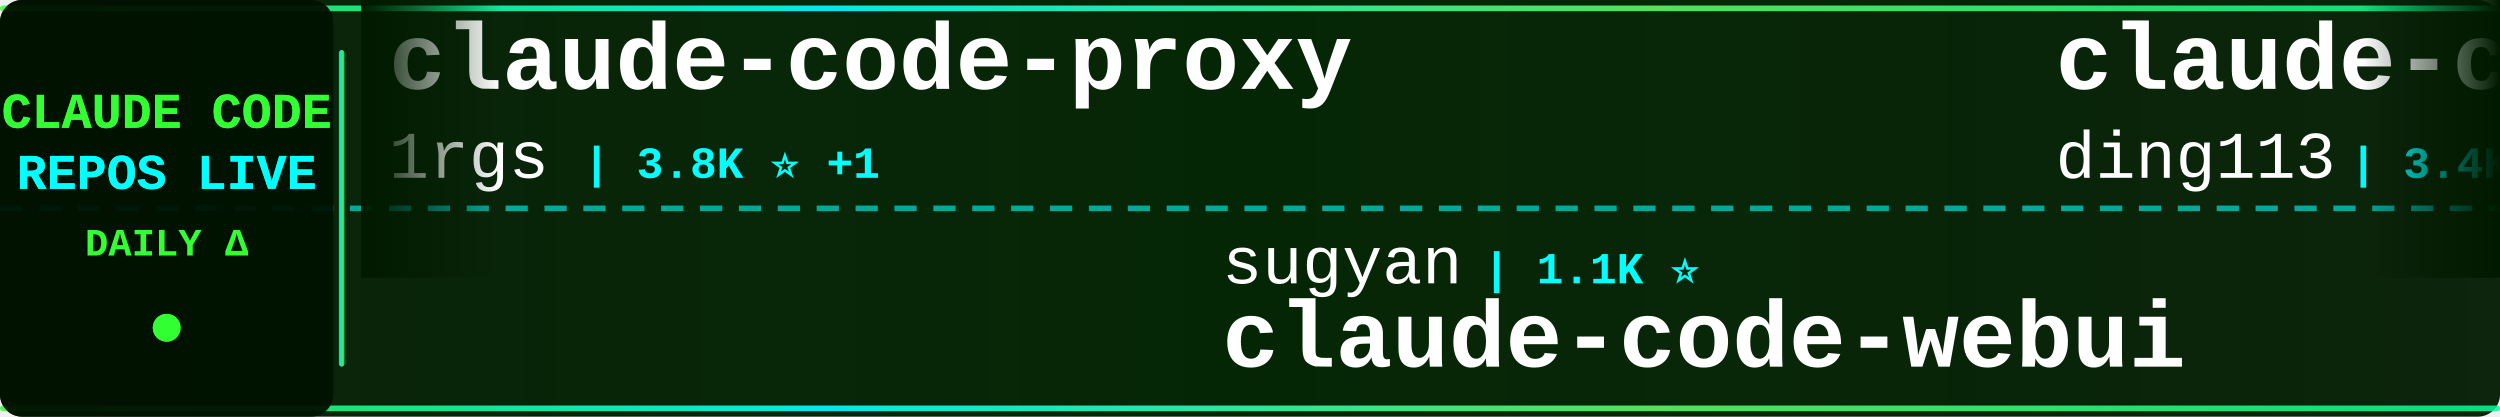
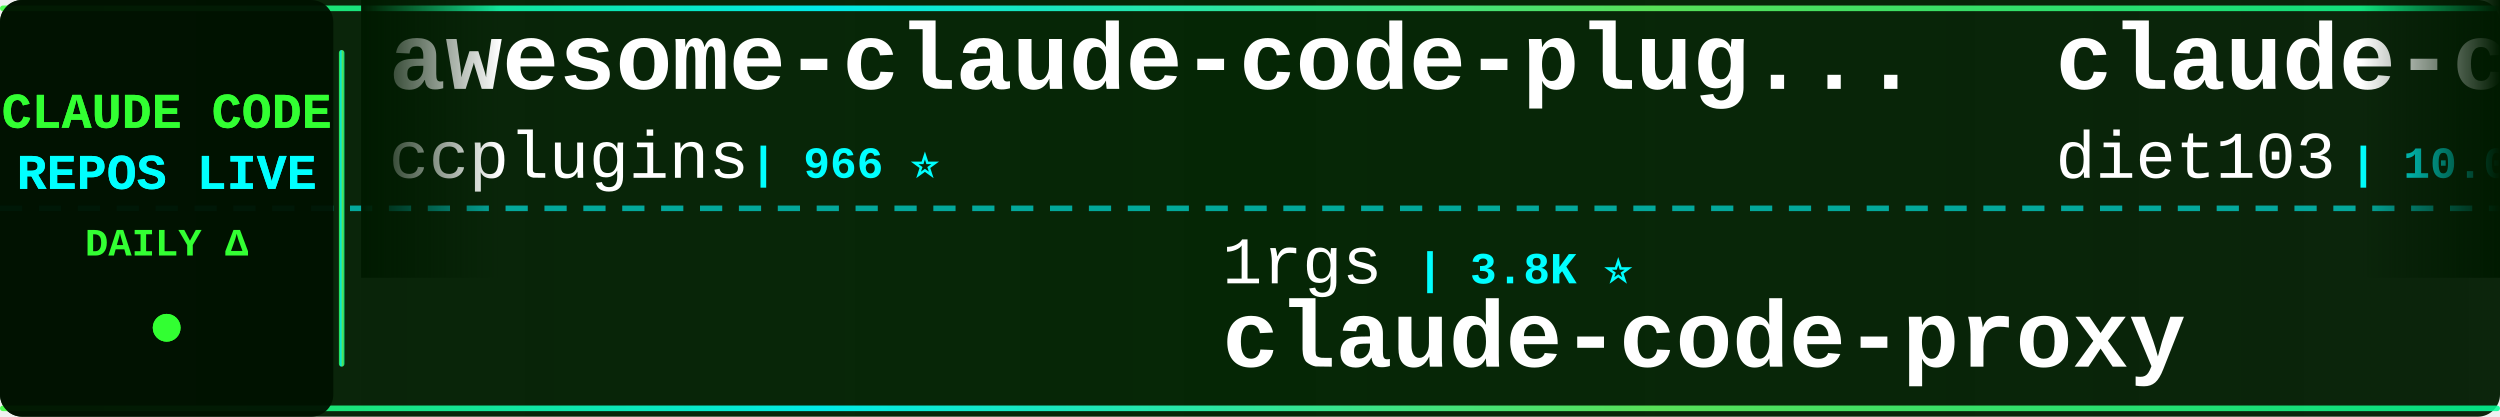
<svg xmlns="http://www.w3.org/2000/svg" width="900" height="150">
  <defs>
    <linearGradient id="tickerBg" x1="0%" y1="0%" x2="100%" y2="0%">
      <stop offset="0%" style="stop-color:#001a00;stop-opacity:0.95" />
      <stop offset="50%" style="stop-color:#002200;stop-opacity:0.98" />
      <stop offset="100%" style="stop-color:#001a00;stop-opacity:0.95" />
    </linearGradient>
    <linearGradient id="borderGrad" x1="0%" y1="0%" x2="100%" y2="0%">
      <stop offset="0%" style="stop-color:#33ff33;stop-opacity:0.85">
        <animate attributeName="stop-opacity" values="0.85;1;0.85" dur="2s" repeatCount="indefinite" />
      </stop>
      <stop offset="33%" style="stop-color:#00ffff;stop-opacity:0.9">
        <animate attributeName="stop-opacity" values="0.9;1;0.9" dur="2.2s" repeatCount="indefinite" />
      </stop>
      <stop offset="66%" style="stop-color:#66ff66;stop-opacity:0.85">
        <animate attributeName="stop-opacity" values="0.85;1;0.85" dur="1.8s" repeatCount="indefinite" />
      </stop>
      <stop offset="100%" style="stop-color:#00ff99;stop-opacity:0.85">
        <animate attributeName="stop-opacity" values="0.85;1;0.85" dur="2s" repeatCount="indefinite" />
      </stop>
    </linearGradient>
    <filter id="textGlow">
      <feGaussianBlur stdDeviation="0.1" result="coloredBlur" />
      <feMerge>
        <feMergeNode in="coloredBlur" />
        <feMergeNode in="SourceGraphic" />
      </feMerge>
    </filter>
    <filter id="metricGlow">
      <feGaussianBlur stdDeviation="0.2" result="coloredBlur" />
      <feMerge>
        <feMergeNode in="coloredBlur" />
        <feMergeNode in="SourceGraphic" />
      </feMerge>
    </filter>
    <linearGradient id="leftFade" x1="0%" y1="0%" x2="100%" y2="0%">
      <stop offset="0%" style="stop-color:#001a00;stop-opacity:1" />
      <stop offset="100%" style="stop-color:#001a00;stop-opacity:0" />
    </linearGradient>
    <linearGradient id="rightFade" x1="0%" y1="0%" x2="100%" y2="0%">
      <stop offset="0%" style="stop-color:#001a00;stop-opacity:0" />
      <stop offset="100%" style="stop-color:#001a00;stop-opacity:1" />
    </linearGradient>
  </defs>
  <rect width="900" height="150" fill="url(#tickerBg)" rx="8" />
  <rect x="0" y="2" width="900" height="2" fill="url(#borderGrad)" rx="1" />
  <rect x="0" y="146" width="900" height="2" fill="url(#borderGrad)" rx="1" />
  <line x1="0" y1="75" x2="900" y2="75" stroke="#00ffff" stroke-width="2" stroke-dasharray="8 6" opacity="0.6" />
  <rect x="0" y="0" width="120" height="150" fill="#001100" opacity="0.95" rx="8" />
  <text x="60" y="46" font-family="'Courier New', monospace" font-size="18" font-weight="bold" fill="#33ff33" text-anchor="middle" filter="url(#textGlow)">
    CLAUDE CODE
  </text>
  <text x="60" y="68" font-family="'Courier New', monospace" font-size="18" font-weight="bold" fill="#00ffff" text-anchor="middle" filter="url(#textGlow)">
    REPOS LIVE
  </text>
  <text x="60" y="92" font-family="'Courier New', monospace" font-size="14" font-weight="bold" fill="#33ff33" text-anchor="middle">
    DAILY Δ
  </text>
  <circle cx="60" cy="118" r="5" fill="#33ff33" filter="url(#metricGlow)">
    <animate attributeName="r" values="4;6;4" dur="1.5s" repeatCount="indefinite" />
    <animate attributeName="opacity" values="0.6;1;0.6" dur="1.5s" repeatCount="indefinite" />
  </circle>
  <rect x="122" y="18" width="2" height="114" fill="url(#borderGrad)" rx="1" />
  <clipPath id="tickerClip">
    <rect x="130" y="0" width="770" height="150" />
  </clipPath>
  <g clip-path="url(#tickerClip)">
    <g id="tickerItems">
      <animateTransform attributeName="transform" attributeType="XML" type="translate" from="0 0" to="-3000 0" dur="54s" repeatCount="indefinite" />
      <g transform="translate(0, 0)">
-         <text x="140" y="32" font-family="'Courier New', monospace" font-size="34" font-weight="bold" fill="#ffffff">claude-code-proxy</text>
-         <text x="140" y="64" font-family="'Courier New', monospace" font-size="24" font-weight="normal" fill="#ffffff" opacity="1.0">1rgs</text>
-         <text x="210" y="64" font-family="'Courier New', monospace" font-size="16" font-weight="bold" fill="#00ffff"> | 3.8K ⭐ +1</text>
+         <text x="140" y="32" font-family="'Courier New', monospace" font-size="34" font-weight="bold" fill="#ffffff">awesome-claude-code-plug...</text>
+         <text x="140" y="64" font-family="'Courier New', monospace" font-size="24" font-weight="normal" fill="#ffffff" opacity="1.0">ccplugins</text>
+         <text x="270" y="64" font-family="'Courier New', monospace" font-size="16" font-weight="bold" fill="#00ffff"> | 966 ⭐</text>
      </g>
      <g transform="translate(300, 0)">
-         <text x="140" y="102" font-family="'Courier New', monospace" font-size="24" font-weight="normal" fill="#ffffff" opacity="1.0">sugyan</text>
-         <text x="234" y="102" font-family="'Courier New', monospace" font-size="16" font-weight="bold" fill="#00ffff"> | 1.1K ⭐</text>
-         <text x="140" y="132" font-family="'Courier New', monospace" font-size="34" font-weight="bold" fill="#ffffff">claude-code-webui</text>
+         <text x="140" y="102" font-family="'Courier New', monospace" font-size="24" font-weight="normal" fill="#ffffff" opacity="1.0">1rgs</text>
+         <text x="210" y="102" font-family="'Courier New', monospace" font-size="16" font-weight="bold" fill="#00ffff"> | 3.8K ⭐</text>
+         <text x="140" y="132" font-family="'Courier New', monospace" font-size="34" font-weight="bold" fill="#ffffff">claude-code-proxy</text>
      </g>
      <g transform="translate(600, 0)">
-         <text x="140" y="32" font-family="'Courier New', monospace" font-size="34" font-weight="bold" fill="#ffffff">claude-code-hub</text>
-         <text x="140" y="64" font-family="'Courier New', monospace" font-size="24" font-weight="normal" fill="#ffffff" opacity="1.0">ding113</text>
-         <text x="246" y="64" font-family="'Courier New', monospace" font-size="16" font-weight="bold" fill="#00ffff"> | 3.4K ⭐ -2</text>
+         <text x="140" y="32" font-family="'Courier New', monospace" font-size="34" font-weight="bold" fill="#ffffff">claude-code-infrastructu...</text>
+         <text x="140" y="64" font-family="'Courier New', monospace" font-size="24" font-weight="normal" fill="#ffffff" opacity="1.0">diet103</text>
+         <text x="246" y="64" font-family="'Courier New', monospace" font-size="16" font-weight="bold" fill="#00ffff"> | 10.0K ⭐</text>
      </g>
      <g transform="translate(900, 0)">
-         <text x="140" y="102" font-family="'Courier New', monospace" font-size="24" font-weight="normal" fill="#ffffff" opacity="1.0">overwirehq</text>
-         <text x="282" y="102" font-family="'Courier New', monospace" font-size="16" font-weight="bold" fill="#00ffff"> | 2.8K ⭐ +1</text>
-         <text x="140" y="132" font-family="'Courier New', monospace" font-size="34" font-weight="bold" fill="#ffffff">claude-code-telegram</text>
+         <text x="140" y="102" font-family="'Courier New', monospace" font-size="24" font-weight="normal" fill="#ffffff" opacity="1.0">pedrohcgs</text>
+         <text x="270" y="102" font-family="'Courier New', monospace" font-size="16" font-weight="bold" fill="#00ffff"> | 1.6K ⭐ +6</text>
+         <text x="140" y="132" font-family="'Courier New', monospace" font-size="34" font-weight="bold" fill="#ffffff">claude-code-my-workflow</text>
      </g>
      <g transform="translate(1200, 0)">
-         <text x="140" y="32" font-family="'Courier New', monospace" font-size="34" font-weight="bold" fill="#ffffff">claude-code-analysis</text>
-         <text x="140" y="64" font-family="'Courier New', monospace" font-size="24" font-weight="normal" fill="#ffffff" opacity="1.0">liuup</text>
-         <text x="222" y="64" font-family="'Courier New', monospace" font-size="16" font-weight="bold" fill="#00ffff"> | 4.0K ⭐</text>
+         <text x="140" y="32" font-family="'Courier New', monospace" font-size="34" font-weight="bold" fill="#ffffff">ralph-claude-code</text>
+         <text x="140" y="64" font-family="'Courier New', monospace" font-size="24" font-weight="normal" fill="#ffffff" opacity="1.0">frankbria</text>
+         <text x="270" y="64" font-family="'Courier New', monospace" font-size="16" font-weight="bold" fill="#00ffff"> | 9.7K ⭐ +1</text>
      </g>
      <g transform="translate(1500, 0)">
-         <text x="140" y="102" font-family="'Courier New', monospace" font-size="24" font-weight="normal" fill="#ffffff" opacity="1.0">kodu-ai</text>
-         <text x="246" y="102" font-family="'Courier New', monospace" font-size="16" font-weight="bold" fill="#00ffff"> | 5.2K ⭐</text>
-         <text x="140" y="132" font-family="'Courier New', monospace" font-size="34" font-weight="bold" fill="#ffffff">claude-coder</text>
+         <text x="140" y="102" font-family="'Courier New', monospace" font-size="24" font-weight="normal" fill="#ffffff" opacity="1.0">hangsman</text>
+         <text x="258" y="102" font-family="'Courier New', monospace" font-size="16" font-weight="bold" fill="#00ffff"> | 797 ⭐</text>
+         <text x="140" y="132" font-family="'Courier New', monospace" font-size="34" font-weight="bold" fill="#ffffff">claude-code-source</text>
      </g>
      <g transform="translate(1800, 0)">
+         <text x="140" y="32" font-family="'Courier New', monospace" font-size="34" font-weight="bold" fill="#ffffff">claude-code-spec-workflo...</text>
+         <text x="140" y="64" font-family="'Courier New', monospace" font-size="24" font-weight="normal" fill="#ffffff" opacity="1.0">Pimzino</text>
+         <text x="246" y="64" font-family="'Courier New', monospace" font-size="16" font-weight="bold" fill="#00ffff"> | 3.9K ⭐</text>
+       </g>
+       <g transform="translate(2100, 0)">
+         <text x="140" y="102" font-family="'Courier New', monospace" font-size="24" font-weight="normal" fill="#ffffff" opacity="1.0">jqueryscript</text>
+         <text x="306" y="102" font-family="'Courier New', monospace" font-size="16" font-weight="bold" fill="#00ffff"> | 522 ⭐ -1</text>
+         <text x="140" y="132" font-family="'Courier New', monospace" font-size="34" font-weight="bold" fill="#ffffff">awesome-claude-code</text>
+       </g>
+       <g transform="translate(2400, 0)">
        <text x="140" y="32" font-family="'Courier New', monospace" font-size="34" font-weight="bold" fill="#ffffff">andrej-karpathy-skills</text>
        <text x="140" y="64" font-family="'Courier New', monospace" font-size="24" font-weight="normal" fill="#ffffff" opacity="1.0">multica-ai</text>
-         <text x="282" y="64" font-family="'Courier New', monospace" font-size="16" font-weight="bold" fill="#00ffff"> | 217.1K ⭐ +78</text>
-       </g>
-       <g transform="translate(2100, 0)">
-         <text x="140" y="102" font-family="'Courier New', monospace" font-size="24" font-weight="normal" fill="#ffffff" opacity="1.0">LING71671</text>
-         <text x="270" y="102" font-family="'Courier New', monospace" font-size="16" font-weight="bold" fill="#00ffff"> | 961 ⭐</text>
-         <text x="140" y="132" font-family="'Courier New', monospace" font-size="34" font-weight="bold" fill="#ffffff">Open-ClaudeCode</text>
-       </g>
-       <g transform="translate(2400, 0)">
-         <text x="140" y="32" font-family="'Courier New', monospace" font-size="34" font-weight="bold" fill="#ffffff">claude-code-local</text>
-         <text x="140" y="64" font-family="'Courier New', monospace" font-size="24" font-weight="normal" fill="#ffffff" opacity="1.0">nicedreamzapp</text>
-         <text x="318" y="64" font-family="'Courier New', monospace" font-size="16" font-weight="bold" fill="#00ffff"> | 3.3K ⭐ +1</text>
+         <text x="282" y="64" font-family="'Courier New', monospace" font-size="16" font-weight="bold" fill="#00ffff"> | 217.1K ⭐ +47</text>
      </g>
      <g transform="translate(2700, 0)">
-         <text x="140" y="102" font-family="'Courier New', monospace" font-size="24" font-weight="normal" fill="#ffffff" opacity="1.0">techjarves</text>
-         <text x="282" y="102" font-family="'Courier New', monospace" font-size="16" font-weight="bold" fill="#00ffff"> | 1.6K ⭐ +3</text>
-         <text x="140" y="132" font-family="'Courier New', monospace" font-size="34" font-weight="bold" fill="#ffffff">ClaudeCode-Portable</text>
+         <text x="140" y="102" font-family="'Courier New', monospace" font-size="24" font-weight="normal" fill="#ffffff" opacity="1.0">darcyegb</text>
+         <text x="258" y="102" font-family="'Courier New', monospace" font-size="16" font-weight="bold" fill="#00ffff"> | 771 ⭐</text>
+         <text x="140" y="132" font-family="'Courier New', monospace" font-size="34" font-weight="bold" fill="#ffffff">ClaudeCodeAgents</text>
      </g>
      <g transform="translate(3000, 0)">
-         <text x="140" y="32" font-family="'Courier New', monospace" font-size="34" font-weight="bold" fill="#ffffff">claude-code-proxy</text>
-         <text x="140" y="64" font-family="'Courier New', monospace" font-size="24" font-weight="normal" fill="#ffffff" opacity="1.0">1rgs</text>
-         <text x="210" y="64" font-family="'Courier New', monospace" font-size="16" font-weight="bold" fill="#00ffff"> | 3.8K ⭐ +1</text>
+         <text x="140" y="32" font-family="'Courier New', monospace" font-size="34" font-weight="bold" fill="#ffffff">awesome-claude-code-plug...</text>
+         <text x="140" y="64" font-family="'Courier New', monospace" font-size="24" font-weight="normal" fill="#ffffff" opacity="1.0">ccplugins</text>
+         <text x="270" y="64" font-family="'Courier New', monospace" font-size="16" font-weight="bold" fill="#00ffff"> | 966 ⭐</text>
      </g>
      <g transform="translate(3300, 0)">
-         <text x="140" y="102" font-family="'Courier New', monospace" font-size="24" font-weight="normal" fill="#ffffff" opacity="1.0">sugyan</text>
-         <text x="234" y="102" font-family="'Courier New', monospace" font-size="16" font-weight="bold" fill="#00ffff"> | 1.1K ⭐</text>
-         <text x="140" y="132" font-family="'Courier New', monospace" font-size="34" font-weight="bold" fill="#ffffff">claude-code-webui</text>
+         <text x="140" y="102" font-family="'Courier New', monospace" font-size="24" font-weight="normal" fill="#ffffff" opacity="1.0">1rgs</text>
+         <text x="210" y="102" font-family="'Courier New', monospace" font-size="16" font-weight="bold" fill="#00ffff"> | 3.8K ⭐</text>
+         <text x="140" y="132" font-family="'Courier New', monospace" font-size="34" font-weight="bold" fill="#ffffff">claude-code-proxy</text>
      </g>
      <g transform="translate(3600, 0)">
-         <text x="140" y="32" font-family="'Courier New', monospace" font-size="34" font-weight="bold" fill="#ffffff">claude-code-hub</text>
-         <text x="140" y="64" font-family="'Courier New', monospace" font-size="24" font-weight="normal" fill="#ffffff" opacity="1.0">ding113</text>
-         <text x="246" y="64" font-family="'Courier New', monospace" font-size="16" font-weight="bold" fill="#00ffff"> | 3.4K ⭐ -2</text>
+         <text x="140" y="32" font-family="'Courier New', monospace" font-size="34" font-weight="bold" fill="#ffffff">claude-code-infrastructu...</text>
+         <text x="140" y="64" font-family="'Courier New', monospace" font-size="24" font-weight="normal" fill="#ffffff" opacity="1.0">diet103</text>
+         <text x="246" y="64" font-family="'Courier New', monospace" font-size="16" font-weight="bold" fill="#00ffff"> | 10.0K ⭐</text>
      </g>
      <g transform="translate(3900, 0)">
-         <text x="140" y="102" font-family="'Courier New', monospace" font-size="24" font-weight="normal" fill="#ffffff" opacity="1.0">overwirehq</text>
-         <text x="282" y="102" font-family="'Courier New', monospace" font-size="16" font-weight="bold" fill="#00ffff"> | 2.8K ⭐ +1</text>
-         <text x="140" y="132" font-family="'Courier New', monospace" font-size="34" font-weight="bold" fill="#ffffff">claude-code-telegram</text>
+         <text x="140" y="102" font-family="'Courier New', monospace" font-size="24" font-weight="normal" fill="#ffffff" opacity="1.0">pedrohcgs</text>
+         <text x="270" y="102" font-family="'Courier New', monospace" font-size="16" font-weight="bold" fill="#00ffff"> | 1.6K ⭐ +6</text>
+         <text x="140" y="132" font-family="'Courier New', monospace" font-size="34" font-weight="bold" fill="#ffffff">claude-code-my-workflow</text>
      </g>
    </g>
  </g>
  <rect x="130" y="0" width="50" height="100" fill="url(#leftFade)" />
  <rect x="850" y="0" width="50" height="100" fill="url(#rightFade)" />
</svg>
